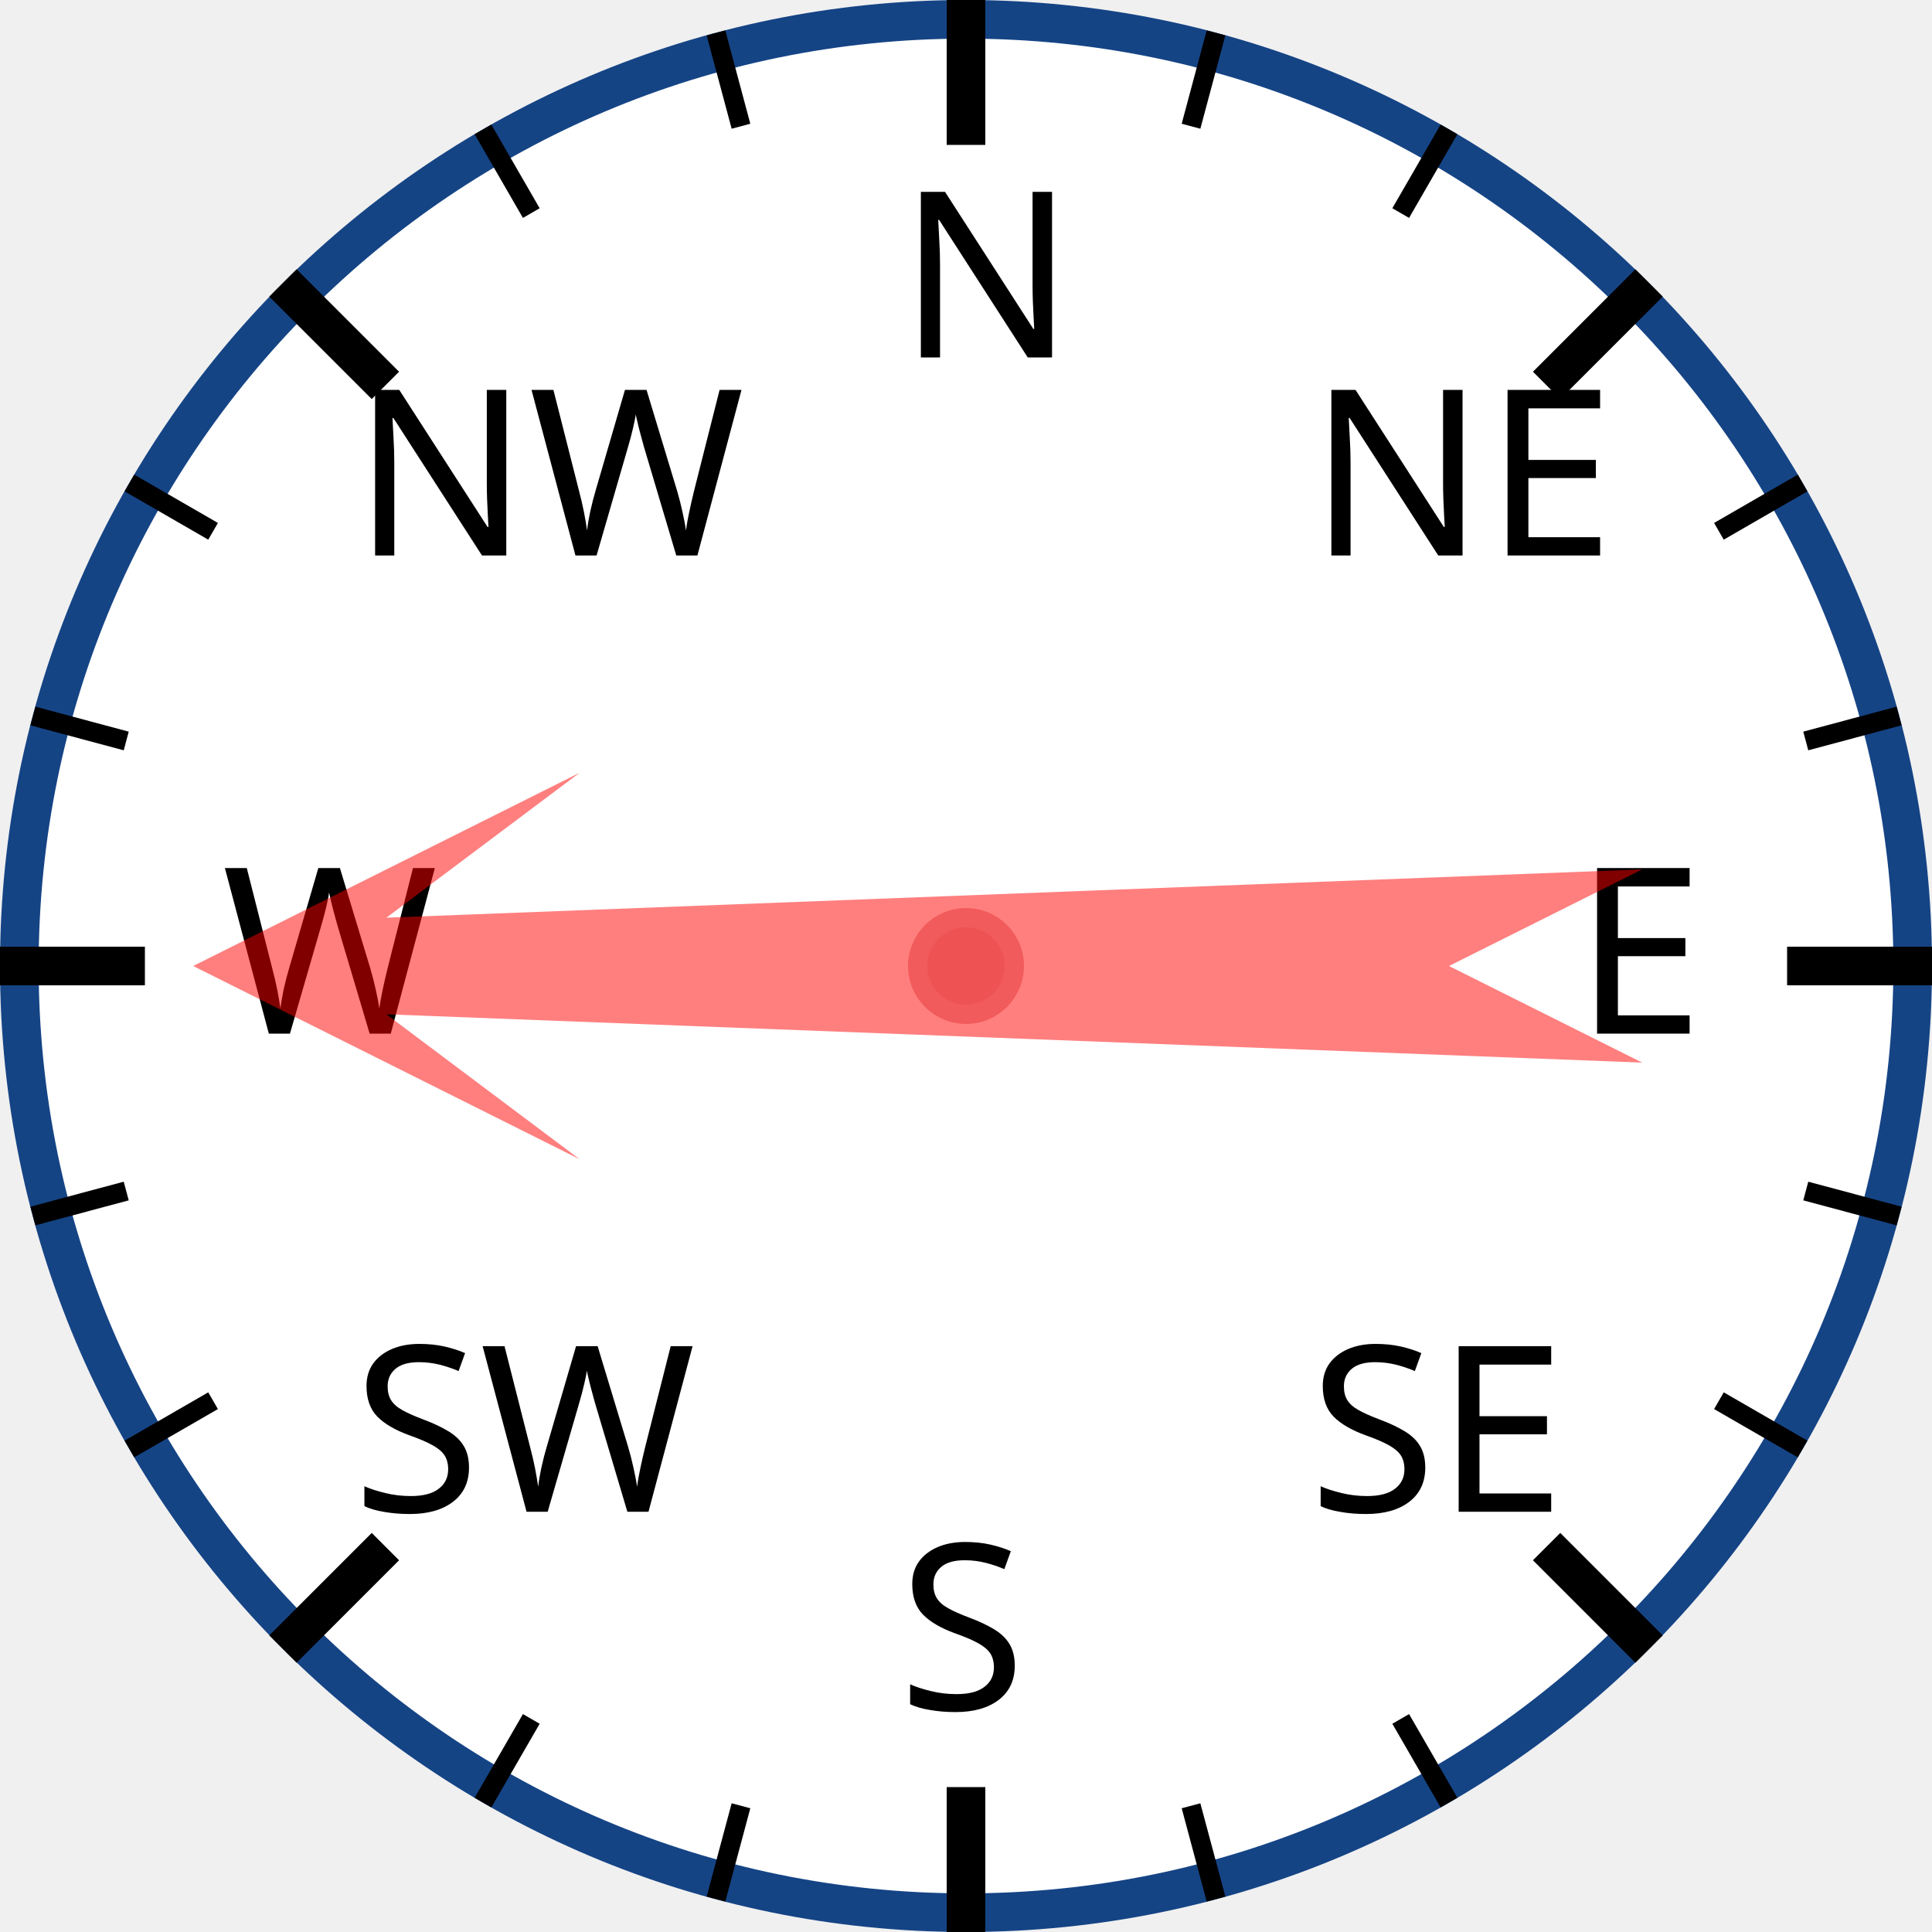
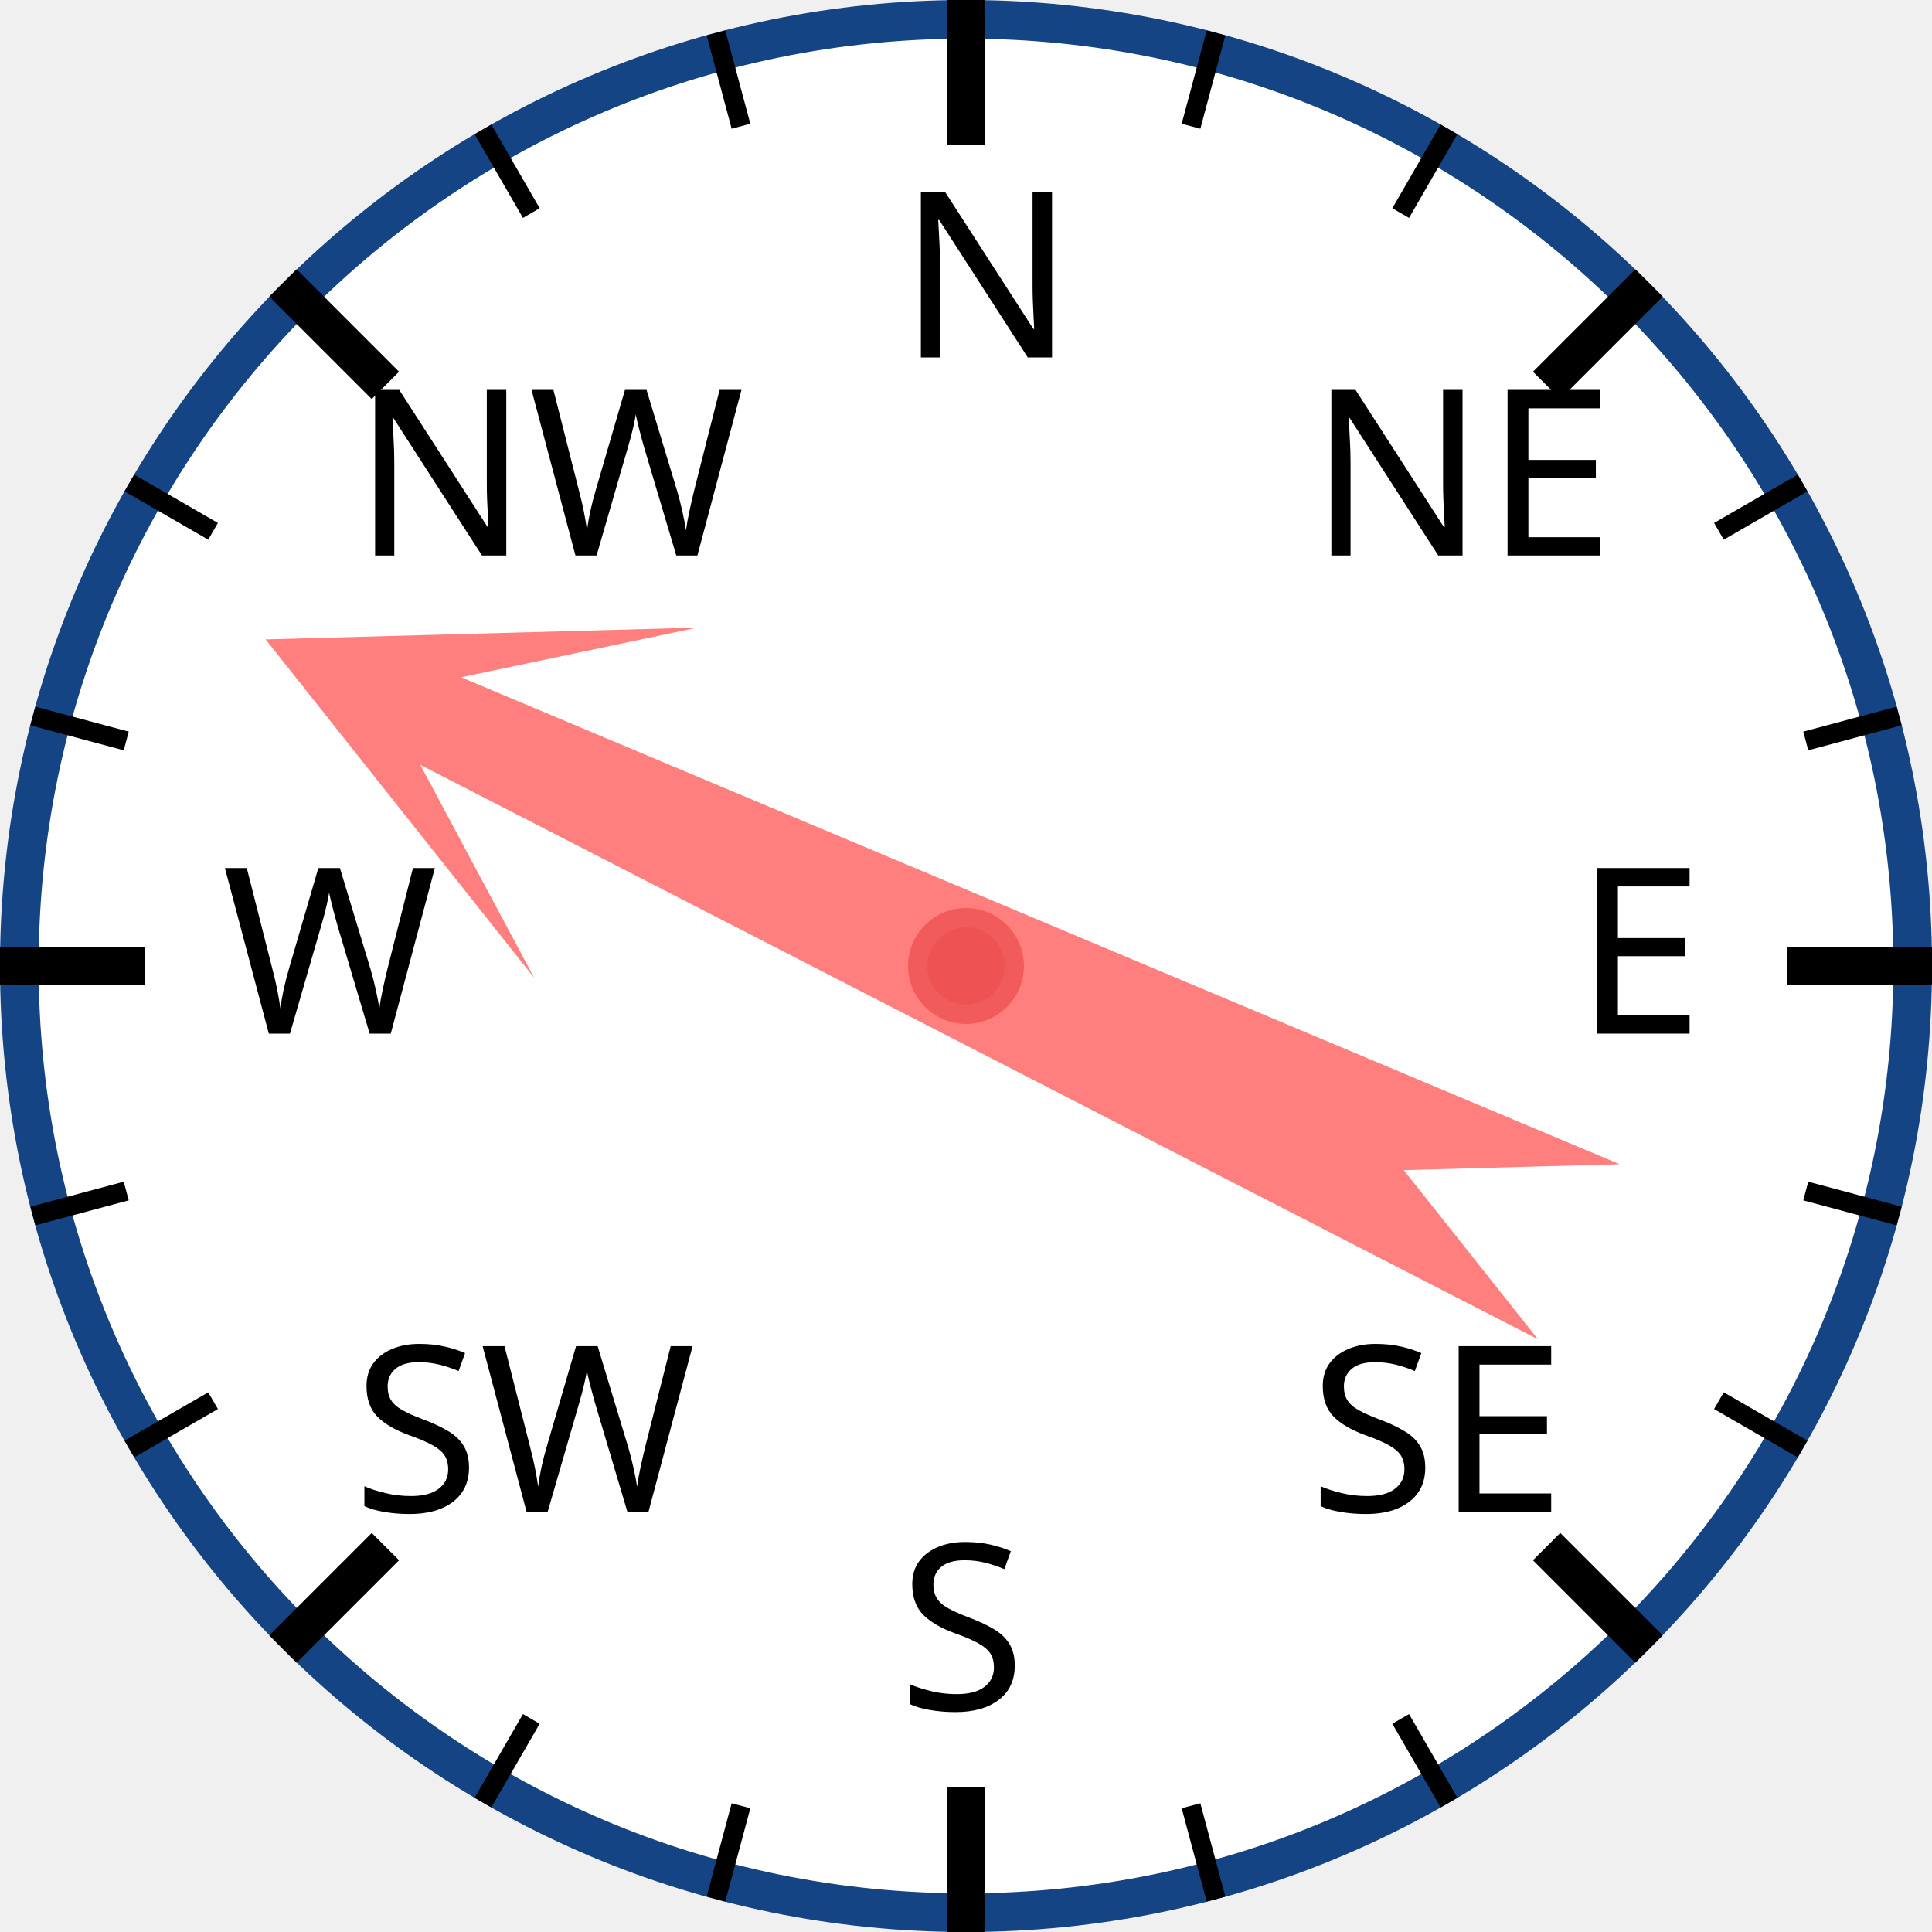
<svg xmlns="http://www.w3.org/2000/svg" width="120px" height="120px" viewBox="0 0 200 200">
  <circle cx="100" cy="100" r="98" style="fill: white; stroke: #154485; stroke-width: 4;" />
  <text x="93.0" y="37.0" style="font-family: sans-serif; font-size: 18pt;">N</text>
  <line x1="100.0" y1="0.0" x2="100.0" y2="15.0" style="stroke: black; stroke-width: 4;" />
  <line x1="74.118" y1="3.407" x2="76.706" y2="13.067" style="stroke: black; stroke-width: 2;" />
  <line x1="50" y1="13.397" x2="55" y2="22.058" style="stroke: black; stroke-width: 2;" />
  <text x="36.503" y="57.503" style="font-family: sans-serif; font-size: 18pt;">NW</text>
  <line x1="29.289" y1="29.289" x2="39.896" y2="39.896" style="stroke: black; stroke-width: 4;" />
  <line x1="13.397" y1="50" x2="22.058" y2="55" style="stroke: black; stroke-width: 2;" />
  <line x1="3.407" y1="74.118" x2="13.067" y2="76.706" style="stroke: black; stroke-width: 2;" />
  <text x="23.0" y="107.0" style="font-family: sans-serif; font-size: 18pt;">W</text>
  <line x1="0.0" y1="100.0" x2="15.0" y2="100.0" style="stroke: black; stroke-width: 4;" />
  <line x1="3.407" y1="125.882" x2="13.067" y2="123.294" style="stroke: black; stroke-width: 2;" />
  <line x1="13.397" y1="150" x2="22.058" y2="145" style="stroke: black; stroke-width: 2;" />
  <text x="36.503" y="156.497" style="font-family: sans-serif; font-size: 18pt;">SW</text>
  <line x1="29.289" y1="170.711" x2="39.896" y2="160.104" style="stroke: black; stroke-width: 4;" />
  <line x1="50" y1="186.603" x2="55" y2="177.942" style="stroke: black; stroke-width: 2;" />
  <line x1="74.118" y1="196.593" x2="76.706" y2="186.933" style="stroke: black; stroke-width: 2;" />
  <text x="93" y="177.0" style="font-family: sans-serif; font-size: 18pt;">S</text>
  <line x1="100" y1="200.0" x2="100" y2="185.0" style="stroke: black; stroke-width: 4;" />
  <line x1="125.882" y1="196.593" x2="123.294" y2="186.933" style="stroke: black; stroke-width: 2;" />
  <line x1="150.0" y1="186.603" x2="145.0" y2="177.942" style="stroke: black; stroke-width: 2;" />
  <text x="135.497" y="156.497" style="font-family: sans-serif; font-size: 18pt;">SE</text>
  <line x1="170.711" y1="170.711" x2="160.104" y2="160.104" style="stroke: black; stroke-width: 4;" />
  <line x1="186.603" y1="150" x2="177.942" y2="145" style="stroke: black; stroke-width: 2;" />
  <line x1="196.593" y1="125.882" x2="186.933" y2="123.294" style="stroke: black; stroke-width: 2;" />
  <text x="163.0" y="107" style="font-family: sans-serif; font-size: 18pt;">E</text>
  <line x1="200.0" y1="100" x2="185.0" y2="100" style="stroke: black; stroke-width: 4;" />
  <line x1="196.593" y1="74.118" x2="186.933" y2="76.706" style="stroke: black; stroke-width: 2;" />
  <line x1="186.603" y1="50" x2="177.942" y2="55" style="stroke: black; stroke-width: 2;" />
  <text x="135.497" y="57.503" style="font-family: sans-serif; font-size: 18pt;">NE</text>
  <line x1="170.711" y1="29.289" x2="160.104" y2="39.896" style="stroke: black; stroke-width: 4;" />
  <line x1="150" y1="13.397" x2="145" y2="22.058" style="stroke: black; stroke-width: 2;" />
  <line x1="125.882" y1="3.407" x2="123.294" y2="13.067" style="stroke: black; stroke-width: 2;" />
-   <polygon points="100 20 120 60 105 40 110 170 100 150 90 170 95 40 80 60" style="fill: red; fill-opacity: 0.5;" transform="rotate(270,100,100)" />
+   <polygon points="100 20 120 60 105 40 110 170 100 150 90 170 95 40 80 60" style="fill: red; fill-opacity: 0.5;" transform="rotate(295,100,100)" />
  <circle cx="100" cy="100" r="5" style="fill: #EE5252; stroke: #F25B5B; stroke-width: 2;" />
</svg>
